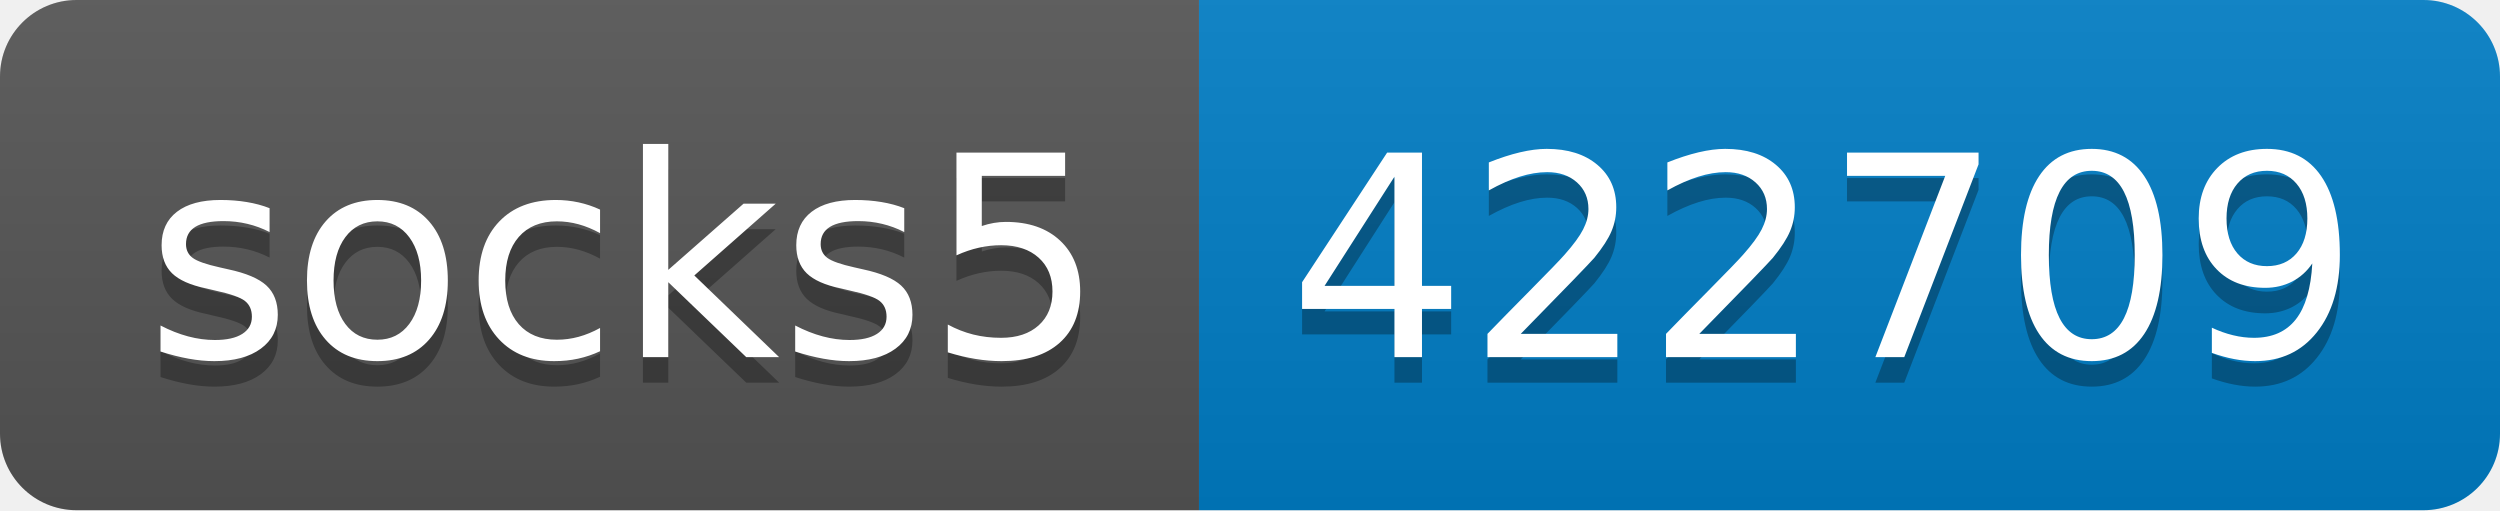
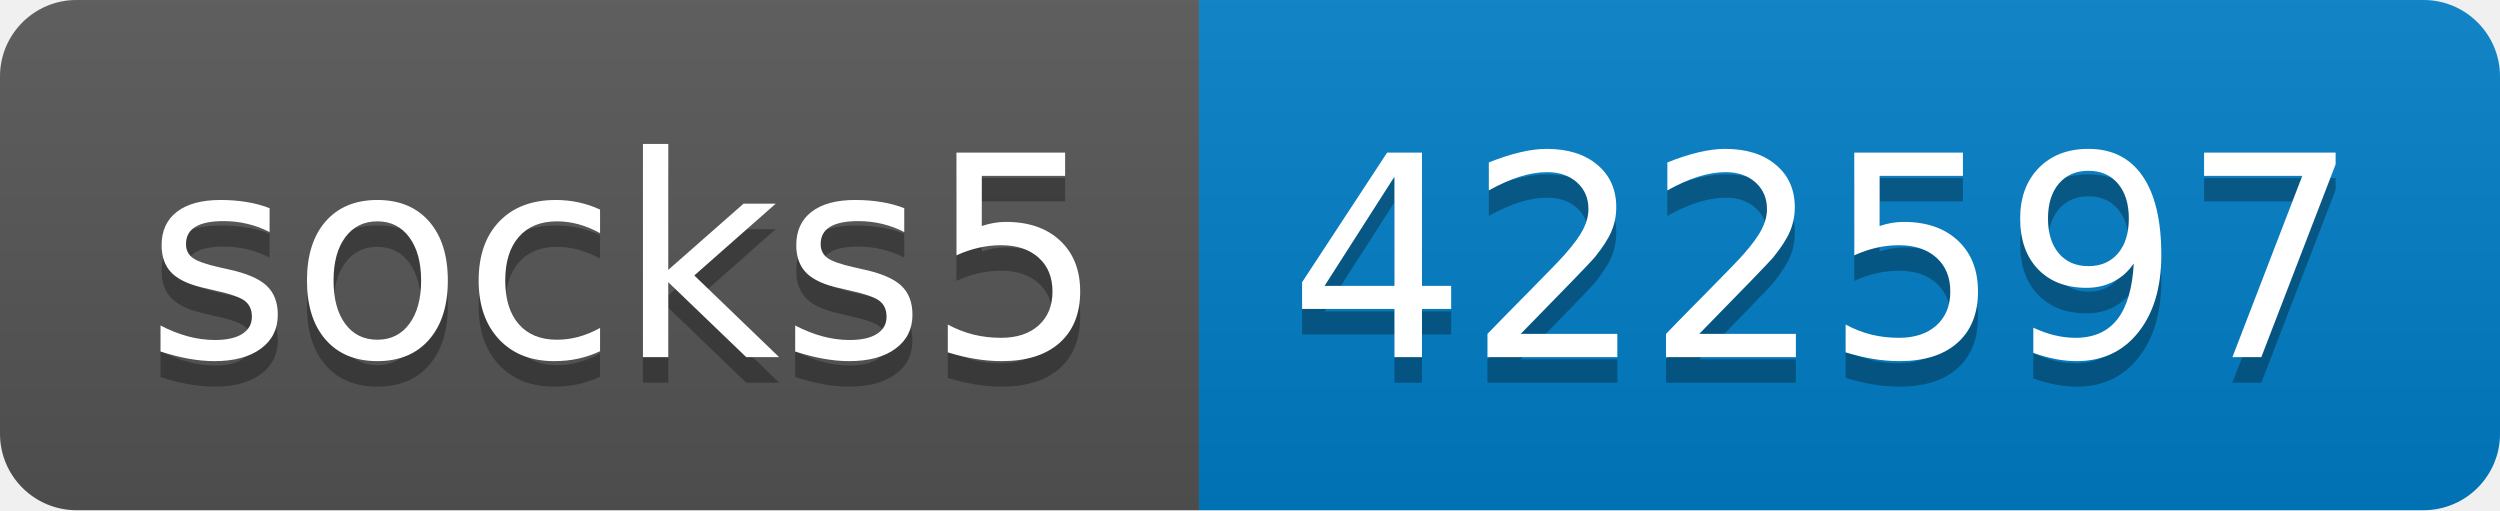
- <svg xmlns="http://www.w3.org/2000/svg" width="98" height="20" role="img" aria-label="socks5: 422709">
+ <svg xmlns="http://www.w3.org/2000/svg" width="98" height="20" role="img" aria-label="socks5: 422597">
  <linearGradient id="s" x2="0" y2="100%">
    <stop offset="0" stop-color="#bbb" stop-opacity=".1" />
    <stop offset="1" stop-opacity=".1" />
  </linearGradient>
  <clipPath id="r">
    <rect width="98" height="20" rx="3" fill="#fff" />
  </clipPath>
  <g clip-path="url(#r)">
    <rect width="47" height="20" fill="#555" />
    <rect x="47" width="51" height="20" fill="#007ec6" />
    <rect width="98" height="20" fill="url(#s)" />
  </g>
  <g fill="#fff" text-anchor="middle" font-family="Verdana,Geneva,DejaVu Sans,sans-serif" text-rendering="geometricPrecision" font-size="110">
    <text aria-hidden="true" x="245" y="150" fill="#010101" fill-opacity=".3" transform="scale(.1)" textLength="370">socks5</text>
    <text x="245" y="140" transform="scale(.1)" fill="#fff" textLength="370">socks5</text>
-     <text aria-hidden="true" x="715" y="150" fill="#010101" fill-opacity=".3" transform="scale(.1)" textLength="410">422709</text>
-     <text x="715" y="140" transform="scale(.1)" fill="#fff" textLength="410">422709</text>
+     <text aria-hidden="true" x="715" y="150" fill="#010101" fill-opacity=".3" transform="scale(.1)" textLength="410">422597</text>
+     <text x="715" y="140" transform="scale(.1)" fill="#fff" textLength="410">422597</text>
  </g>
</svg>
